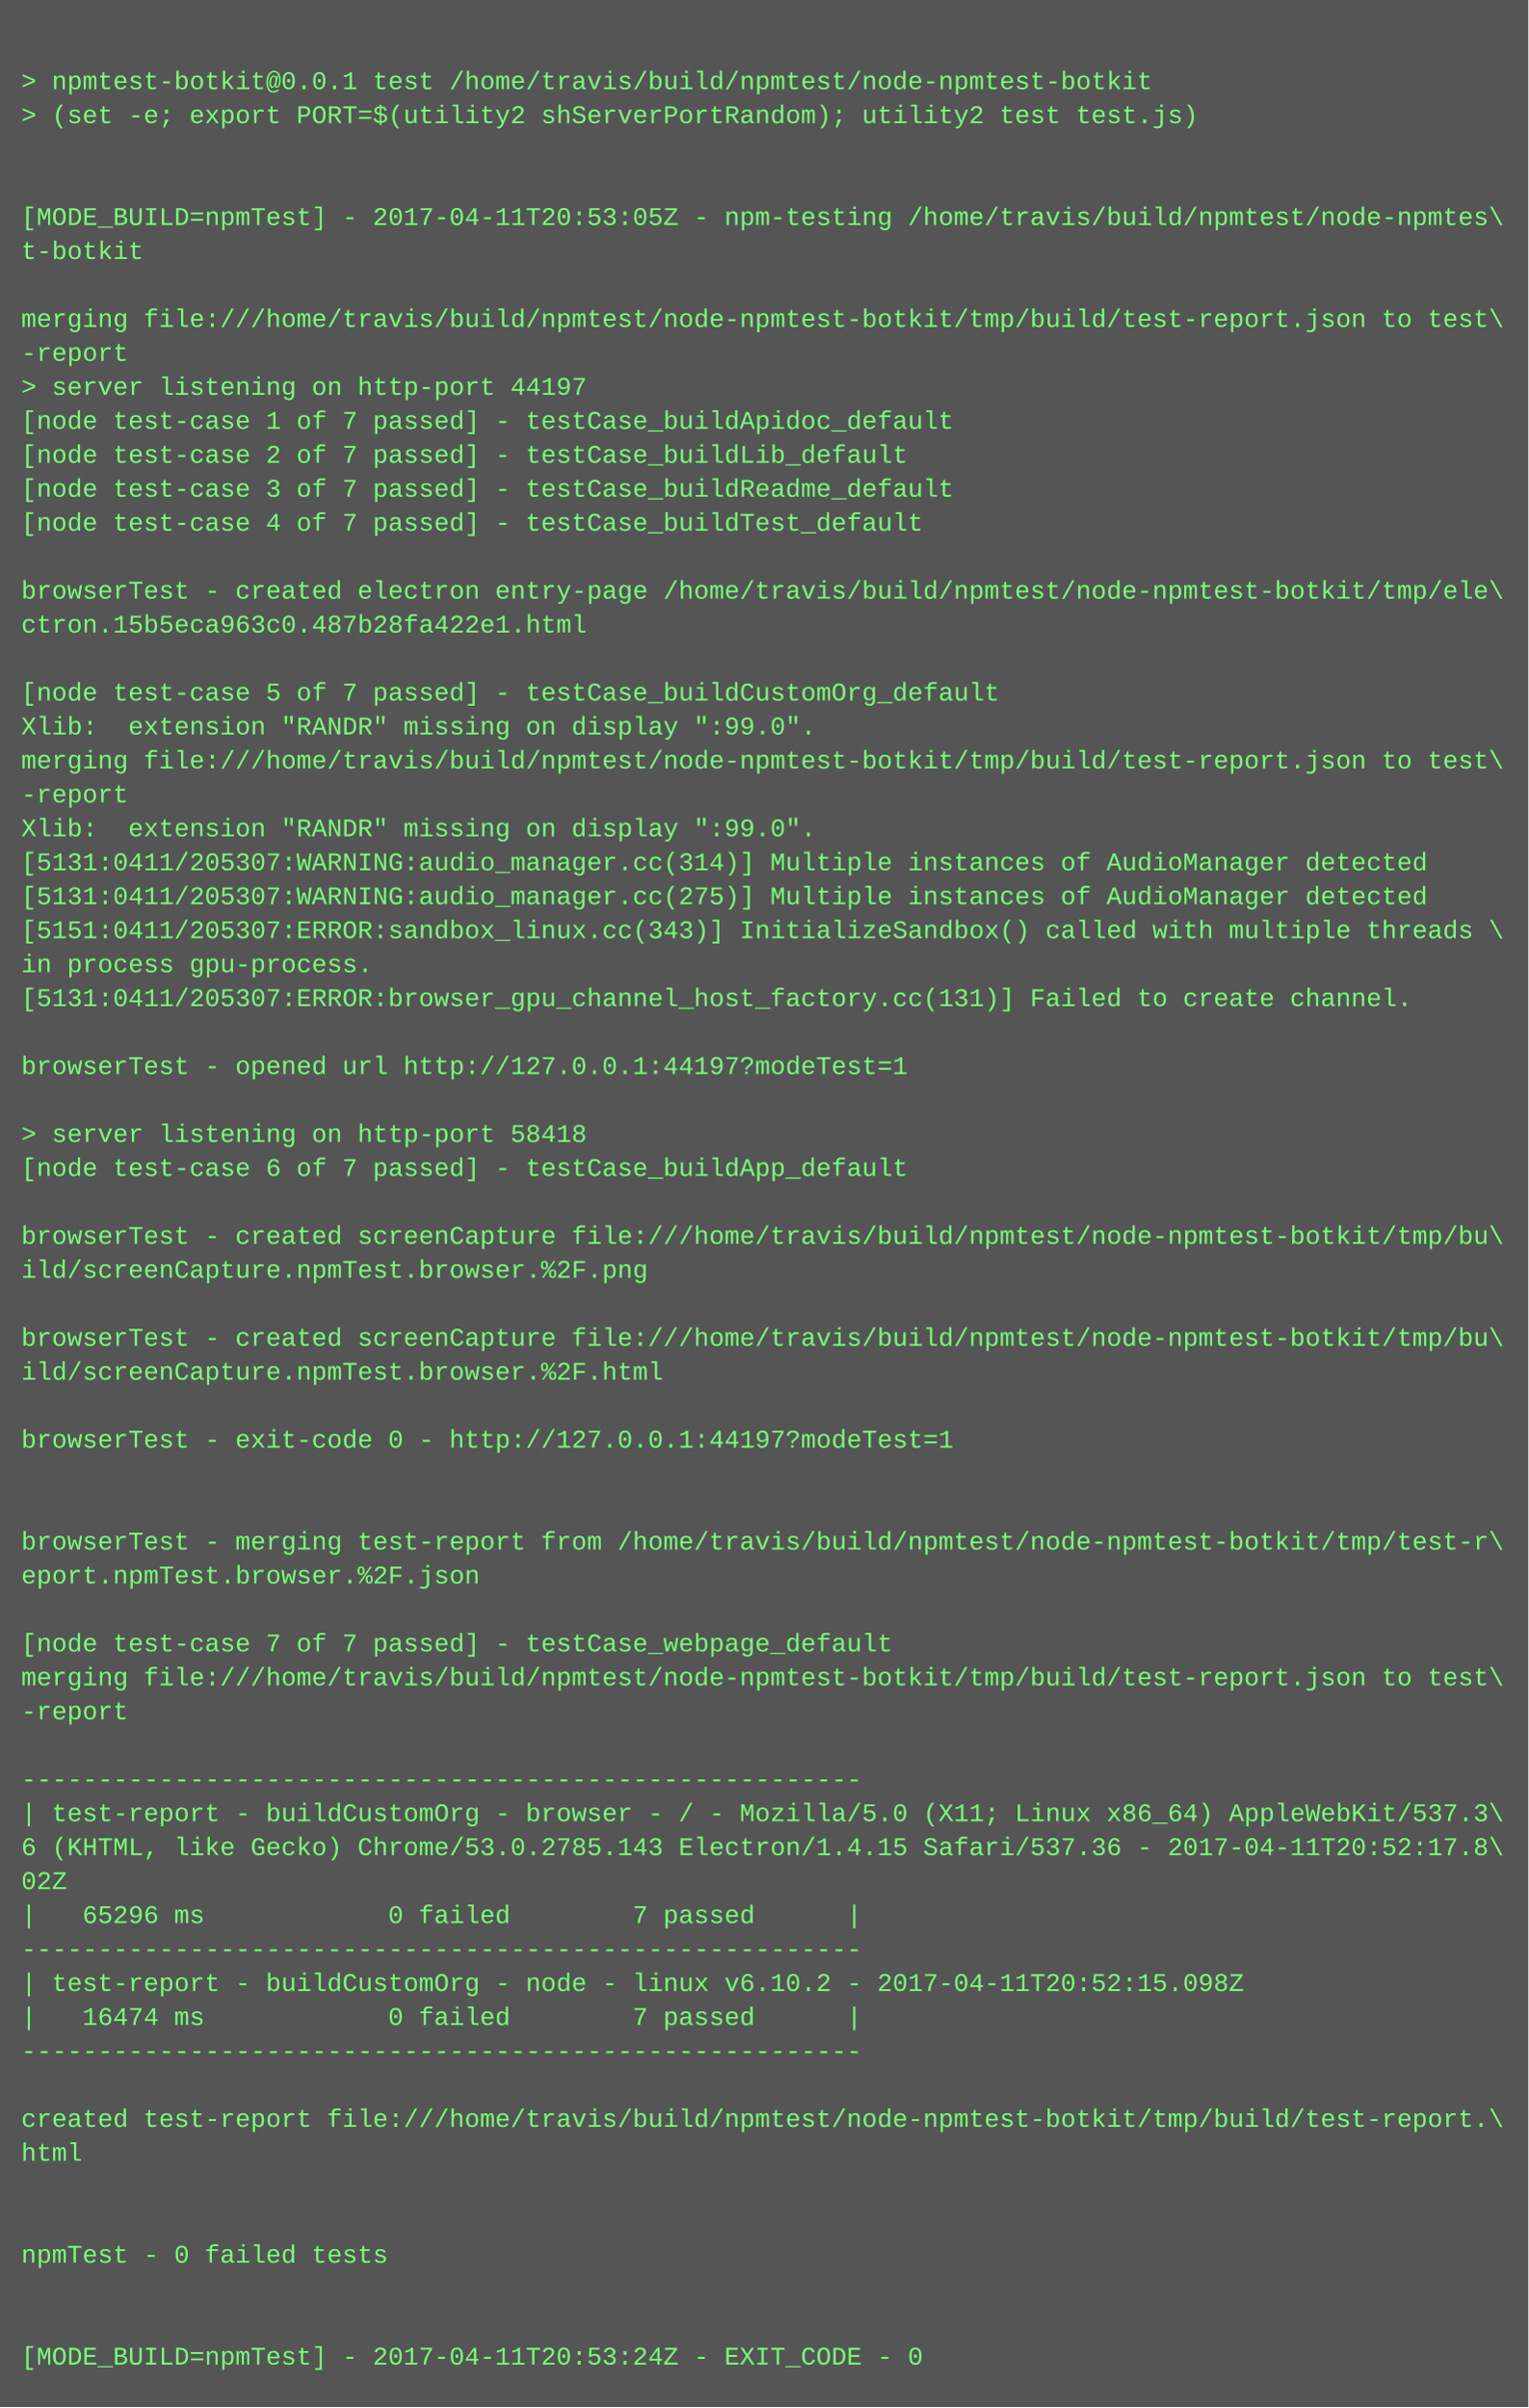
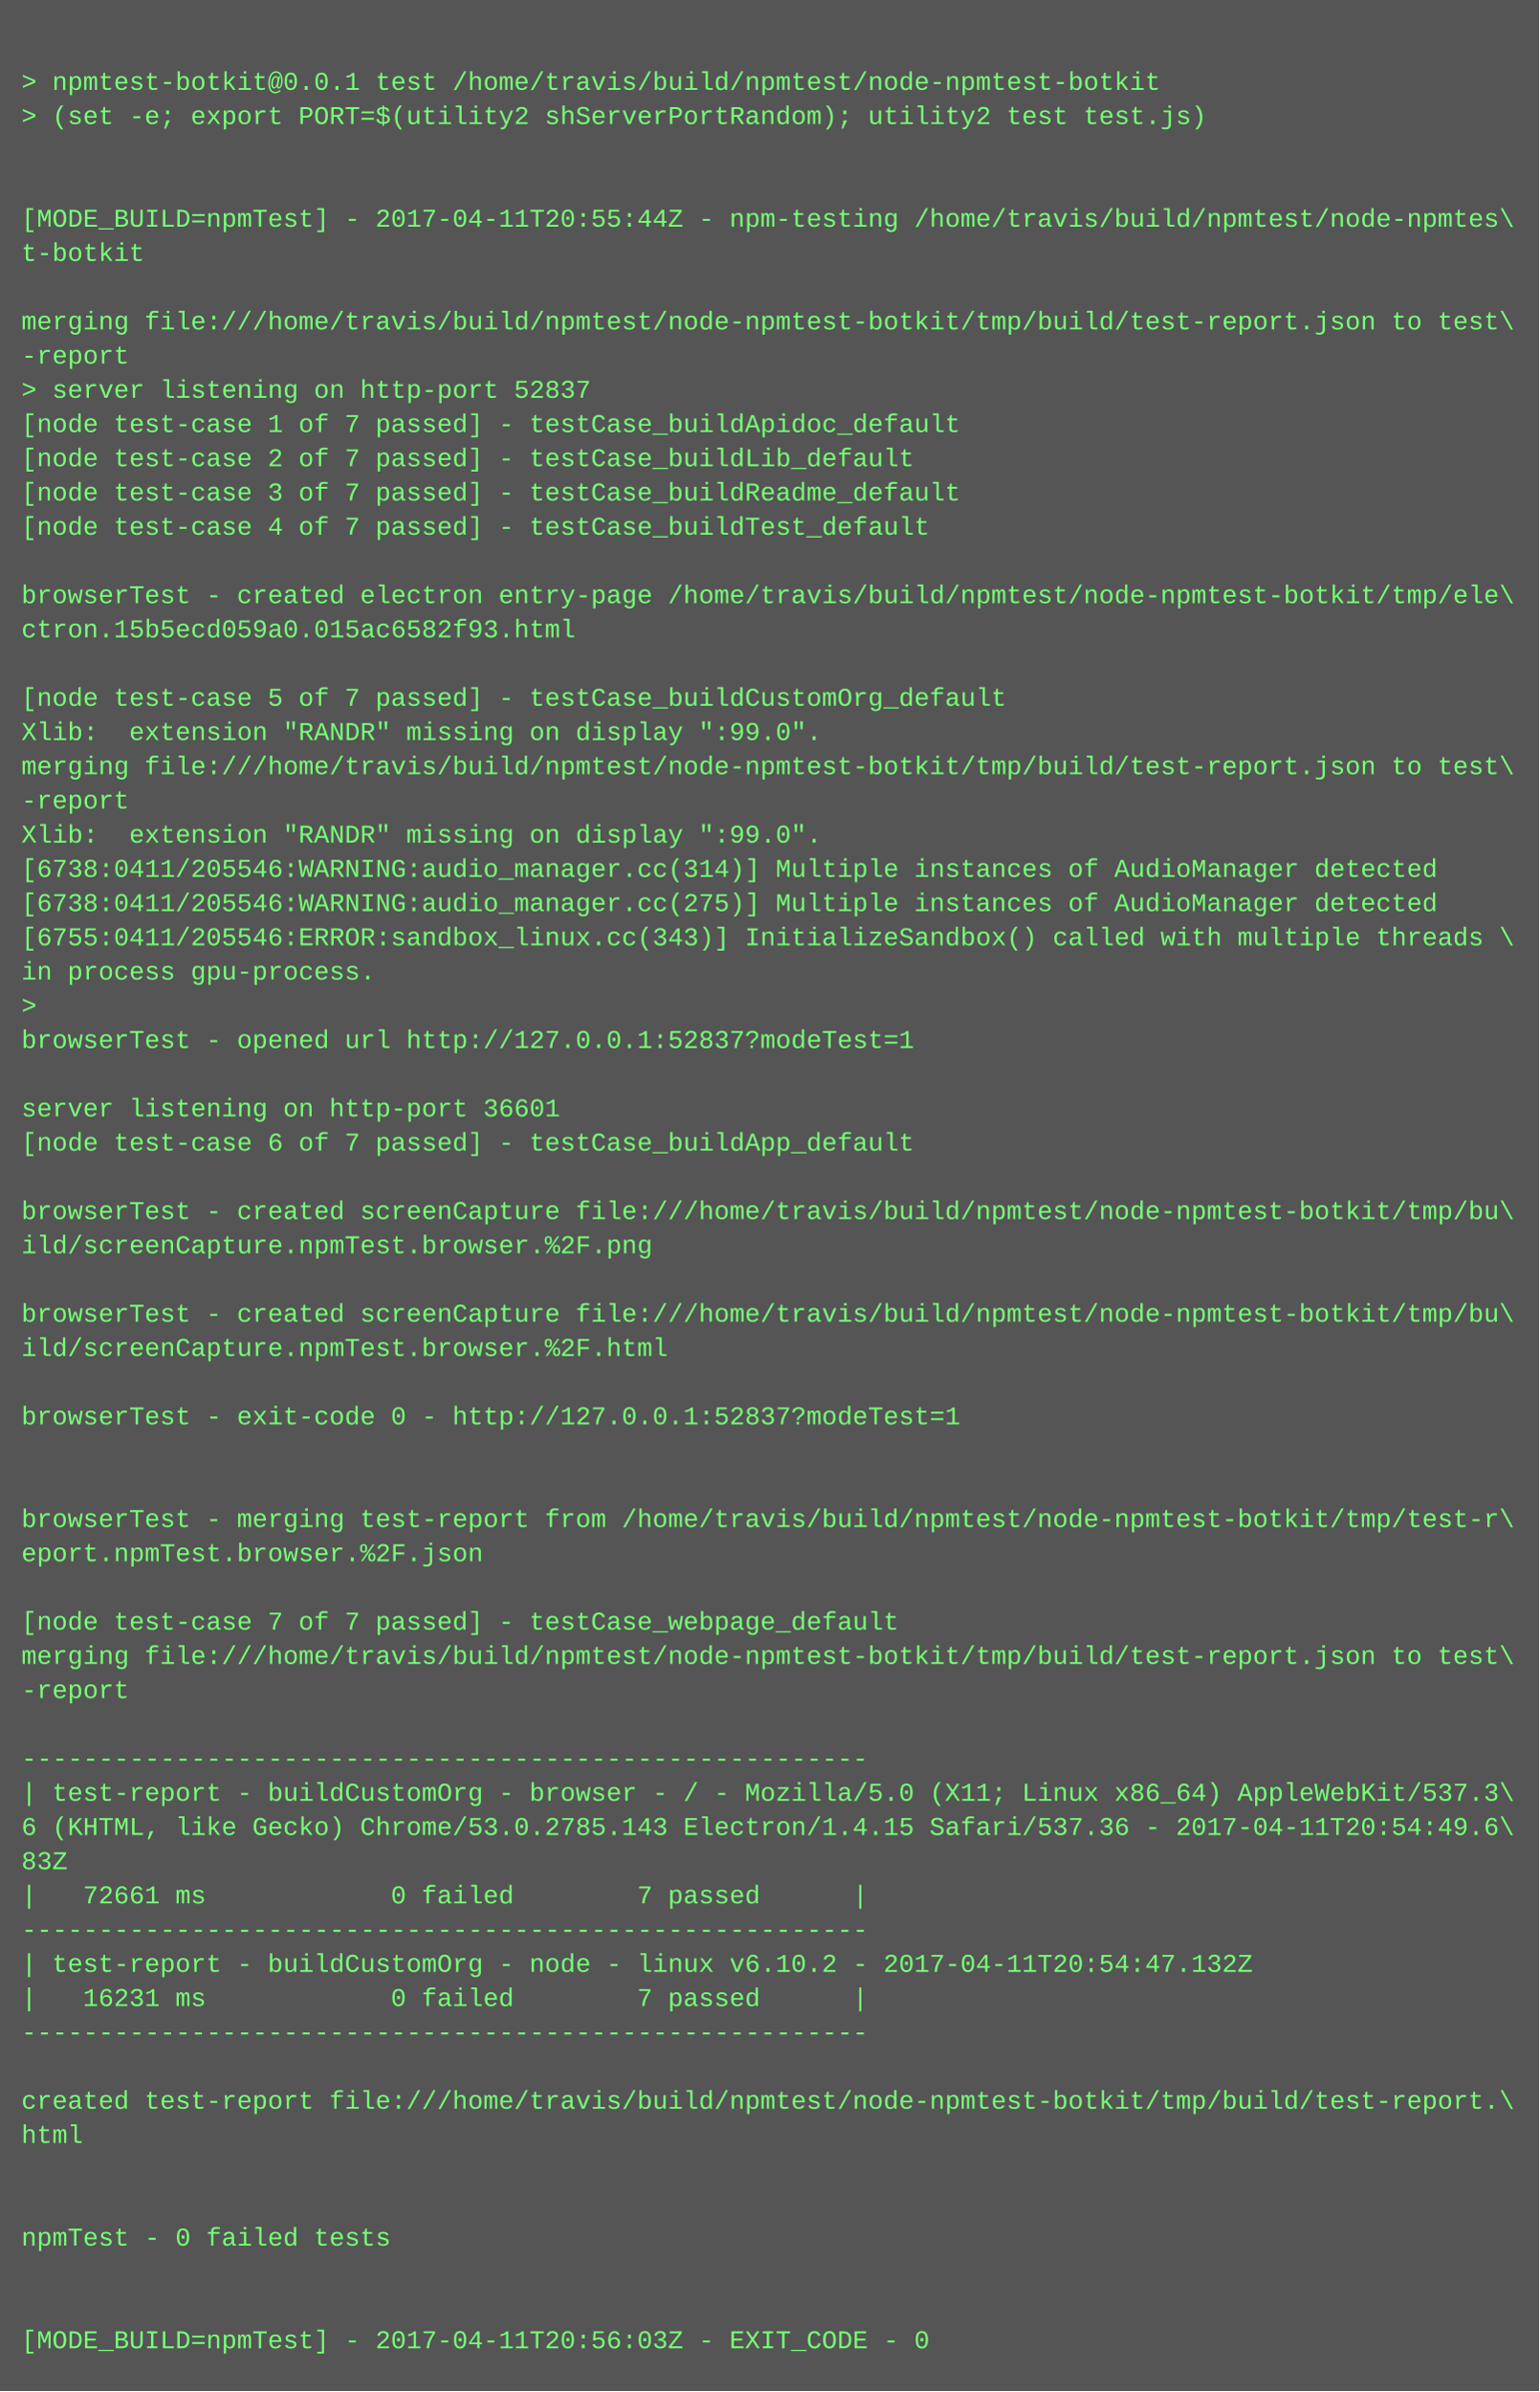
- <svg xmlns="http://www.w3.org/2000/svg" height="1134" width="720">
-   <rect height="1134" fill="#555" width="720" />
+ <svg xmlns="http://www.w3.org/2000/svg" height="1118" width="720">
+   <rect height="1118" fill="#555" width="720" />
  <text fill="#7f7" font-family="Courier New" font-size="12" xml:space="preserve">
    <tspan x="10" y="26" />
    <tspan x="10" y="42">&gt; npmtest-botkit@0.0.1 test /home/travis/build/npmtest/node-npmtest-botkit</tspan>
    <tspan x="10" y="58">&gt; (set -e; export PORT=$(utility2 shServerPortRandom); utility2 test test.js)</tspan>
    <tspan x="10" y="74" />
    <tspan x="10" y="90" />
-     <tspan x="10" y="106">[MODE_BUILD=npmTest] - 2017-04-11T20:53:05Z - npm-testing /home/travis/build/npmtest/node-npmtes\</tspan>
+     <tspan x="10" y="106">[MODE_BUILD=npmTest] - 2017-04-11T20:55:44Z - npm-testing /home/travis/build/npmtest/node-npmtes\</tspan>
    <tspan x="10" y="122">t-botkit</tspan>
    <tspan x="10" y="138" />
    <tspan x="10" y="154">merging file:///home/travis/build/npmtest/node-npmtest-botkit/tmp/build/test-report.json to test\</tspan>
    <tspan x="10" y="170">-report</tspan>
-     <tspan x="10" y="186">&gt; server listening on http-port 44197</tspan>
+     <tspan x="10" y="186">&gt; server listening on http-port 52837</tspan>
    <tspan x="10" y="202">[node test-case 1 of 7 passed] - testCase_buildApidoc_default</tspan>
    <tspan x="10" y="218">[node test-case 2 of 7 passed] - testCase_buildLib_default</tspan>
    <tspan x="10" y="234">[node test-case 3 of 7 passed] - testCase_buildReadme_default</tspan>
    <tspan x="10" y="250">[node test-case 4 of 7 passed] - testCase_buildTest_default</tspan>
    <tspan x="10" y="266" />
    <tspan x="10" y="282">browserTest - created electron entry-page /home/travis/build/npmtest/node-npmtest-botkit/tmp/ele\</tspan>
-     <tspan x="10" y="298">ctron.15b5eca963c0.487b28fa422e1.html</tspan>
+     <tspan x="10" y="298">ctron.15b5ecd059a0.015ac6582f93.html</tspan>
    <tspan x="10" y="314" />
    <tspan x="10" y="330">[node test-case 5 of 7 passed] - testCase_buildCustomOrg_default</tspan>
    <tspan x="10" y="346">Xlib:  extension "RANDR" missing on display ":99.0".</tspan>
    <tspan x="10" y="362">merging file:///home/travis/build/npmtest/node-npmtest-botkit/tmp/build/test-report.json to test\</tspan>
    <tspan x="10" y="378">-report</tspan>
    <tspan x="10" y="394">Xlib:  extension "RANDR" missing on display ":99.0".</tspan>
-     <tspan x="10" y="410">[5131:0411/205307:WARNING:audio_manager.cc(314)] Multiple instances of AudioManager detected</tspan>
-     <tspan x="10" y="426">[5131:0411/205307:WARNING:audio_manager.cc(275)] Multiple instances of AudioManager detected</tspan>
-     <tspan x="10" y="442">[5151:0411/205307:ERROR:sandbox_linux.cc(343)] InitializeSandbox() called with multiple threads \</tspan>
+     <tspan x="10" y="410">[6738:0411/205546:WARNING:audio_manager.cc(314)] Multiple instances of AudioManager detected</tspan>
+     <tspan x="10" y="426">[6738:0411/205546:WARNING:audio_manager.cc(275)] Multiple instances of AudioManager detected</tspan>
+     <tspan x="10" y="442">[6755:0411/205546:ERROR:sandbox_linux.cc(343)] InitializeSandbox() called with multiple threads \</tspan>
    <tspan x="10" y="458">in process gpu-process. </tspan>
-     <tspan x="10" y="474">[5131:0411/205307:ERROR:browser_gpu_channel_host_factory.cc(131)] Failed to create channel.</tspan>
-     <tspan x="10" y="490" />
-     <tspan x="10" y="506">browserTest - opened url http://127.0.0.1:44197?modeTest=1</tspan>
-     <tspan x="10" y="522" />
-     <tspan x="10" y="538">&gt; server listening on http-port 58418</tspan>
-     <tspan x="10" y="554">[node test-case 6 of 7 passed] - testCase_buildApp_default</tspan>
-     <tspan x="10" y="570" />
-     <tspan x="10" y="586">browserTest - created screenCapture file:///home/travis/build/npmtest/node-npmtest-botkit/tmp/bu\</tspan>
-     <tspan x="10" y="602">ild/screenCapture.npmTest.browser.%2F.png</tspan>
-     <tspan x="10" y="618" />
-     <tspan x="10" y="634">browserTest - created screenCapture file:///home/travis/build/npmtest/node-npmtest-botkit/tmp/bu\</tspan>
-     <tspan x="10" y="650">ild/screenCapture.npmTest.browser.%2F.html</tspan>
-     <tspan x="10" y="666" />
-     <tspan x="10" y="682">browserTest - exit-code 0 - http://127.0.0.1:44197?modeTest=1</tspan>
+     <tspan x="10" y="474">&gt; </tspan>
+     <tspan x="10" y="490">browserTest - opened url http://127.0.0.1:52837?modeTest=1</tspan>
+     <tspan x="10" y="506" />
+     <tspan x="10" y="522">server listening on http-port 36601</tspan>
+     <tspan x="10" y="538">[node test-case 6 of 7 passed] - testCase_buildApp_default</tspan>
+     <tspan x="10" y="554" />
+     <tspan x="10" y="570">browserTest - created screenCapture file:///home/travis/build/npmtest/node-npmtest-botkit/tmp/bu\</tspan>
+     <tspan x="10" y="586">ild/screenCapture.npmTest.browser.%2F.png</tspan>
+     <tspan x="10" y="602" />
+     <tspan x="10" y="618">browserTest - created screenCapture file:///home/travis/build/npmtest/node-npmtest-botkit/tmp/bu\</tspan>
+     <tspan x="10" y="634">ild/screenCapture.npmTest.browser.%2F.html</tspan>
+     <tspan x="10" y="650" />
+     <tspan x="10" y="666">browserTest - exit-code 0 - http://127.0.0.1:52837?modeTest=1</tspan>
+     <tspan x="10" y="682" />
    <tspan x="10" y="698" />
-     <tspan x="10" y="714" />
-     <tspan x="10" y="730">browserTest - merging test-report from /home/travis/build/npmtest/node-npmtest-botkit/tmp/test-r\</tspan>
-     <tspan x="10" y="746">eport.npmTest.browser.%2F.json</tspan>
-     <tspan x="10" y="762" />
-     <tspan x="10" y="778">[node test-case 7 of 7 passed] - testCase_webpage_default</tspan>
-     <tspan x="10" y="794">merging file:///home/travis/build/npmtest/node-npmtest-botkit/tmp/build/test-report.json to test\</tspan>
-     <tspan x="10" y="810">-report</tspan>
-     <tspan x="10" y="826" />
-     <tspan x="10" y="842">-------------------------------------------------------</tspan>
-     <tspan x="10" y="858">| test-report - buildCustomOrg - browser - / - Mozilla/5.0 (X11; Linux x86_64) AppleWebKit/537.3\</tspan>
-     <tspan x="10" y="874">6 (KHTML, like Gecko) Chrome/53.0.2785.143 Electron/1.4.15 Safari/537.36 - 2017-04-11T20:52:17.8\</tspan>
-     <tspan x="10" y="890">02Z</tspan>
-     <tspan x="10" y="906">|   65296 ms            0 failed        7 passed      |</tspan>
-     <tspan x="10" y="922">-------------------------------------------------------</tspan>
-     <tspan x="10" y="938">| test-report - buildCustomOrg - node - linux v6.10.2 - 2017-04-11T20:52:15.098Z</tspan>
-     <tspan x="10" y="954">|   16474 ms            0 failed        7 passed      |</tspan>
-     <tspan x="10" y="970">-------------------------------------------------------</tspan>
-     <tspan x="10" y="986" />
-     <tspan x="10" y="1002">created test-report file:///home/travis/build/npmtest/node-npmtest-botkit/tmp/build/test-report.\</tspan>
-     <tspan x="10" y="1018">html</tspan>
+     <tspan x="10" y="714">browserTest - merging test-report from /home/travis/build/npmtest/node-npmtest-botkit/tmp/test-r\</tspan>
+     <tspan x="10" y="730">eport.npmTest.browser.%2F.json</tspan>
+     <tspan x="10" y="746" />
+     <tspan x="10" y="762">[node test-case 7 of 7 passed] - testCase_webpage_default</tspan>
+     <tspan x="10" y="778">merging file:///home/travis/build/npmtest/node-npmtest-botkit/tmp/build/test-report.json to test\</tspan>
+     <tspan x="10" y="794">-report</tspan>
+     <tspan x="10" y="810" />
+     <tspan x="10" y="826">-------------------------------------------------------</tspan>
+     <tspan x="10" y="842">| test-report - buildCustomOrg - browser - / - Mozilla/5.0 (X11; Linux x86_64) AppleWebKit/537.3\</tspan>
+     <tspan x="10" y="858">6 (KHTML, like Gecko) Chrome/53.0.2785.143 Electron/1.4.15 Safari/537.36 - 2017-04-11T20:54:49.6\</tspan>
+     <tspan x="10" y="874">83Z</tspan>
+     <tspan x="10" y="890">|   72661 ms            0 failed        7 passed      |</tspan>
+     <tspan x="10" y="906">-------------------------------------------------------</tspan>
+     <tspan x="10" y="922">| test-report - buildCustomOrg - node - linux v6.10.2 - 2017-04-11T20:54:47.132Z</tspan>
+     <tspan x="10" y="938">|   16231 ms            0 failed        7 passed      |</tspan>
+     <tspan x="10" y="954">-------------------------------------------------------</tspan>
+     <tspan x="10" y="970" />
+     <tspan x="10" y="986">created test-report file:///home/travis/build/npmtest/node-npmtest-botkit/tmp/build/test-report.\</tspan>
+     <tspan x="10" y="1002">html</tspan>
+     <tspan x="10" y="1018" />
    <tspan x="10" y="1034" />
-     <tspan x="10" y="1050" />
-     <tspan x="10" y="1066">npmTest - 0 failed tests</tspan>
+     <tspan x="10" y="1050">npmTest - 0 failed tests</tspan>
+     <tspan x="10" y="1066" />
    <tspan x="10" y="1082" />
-     <tspan x="10" y="1098" />
-     <tspan x="10" y="1114">[MODE_BUILD=npmTest] - 2017-04-11T20:53:24Z - EXIT_CODE - 0</tspan>
+     <tspan x="10" y="1098">[MODE_BUILD=npmTest] - 2017-04-11T20:56:03Z - EXIT_CODE - 0</tspan>
  </text>
</svg>
